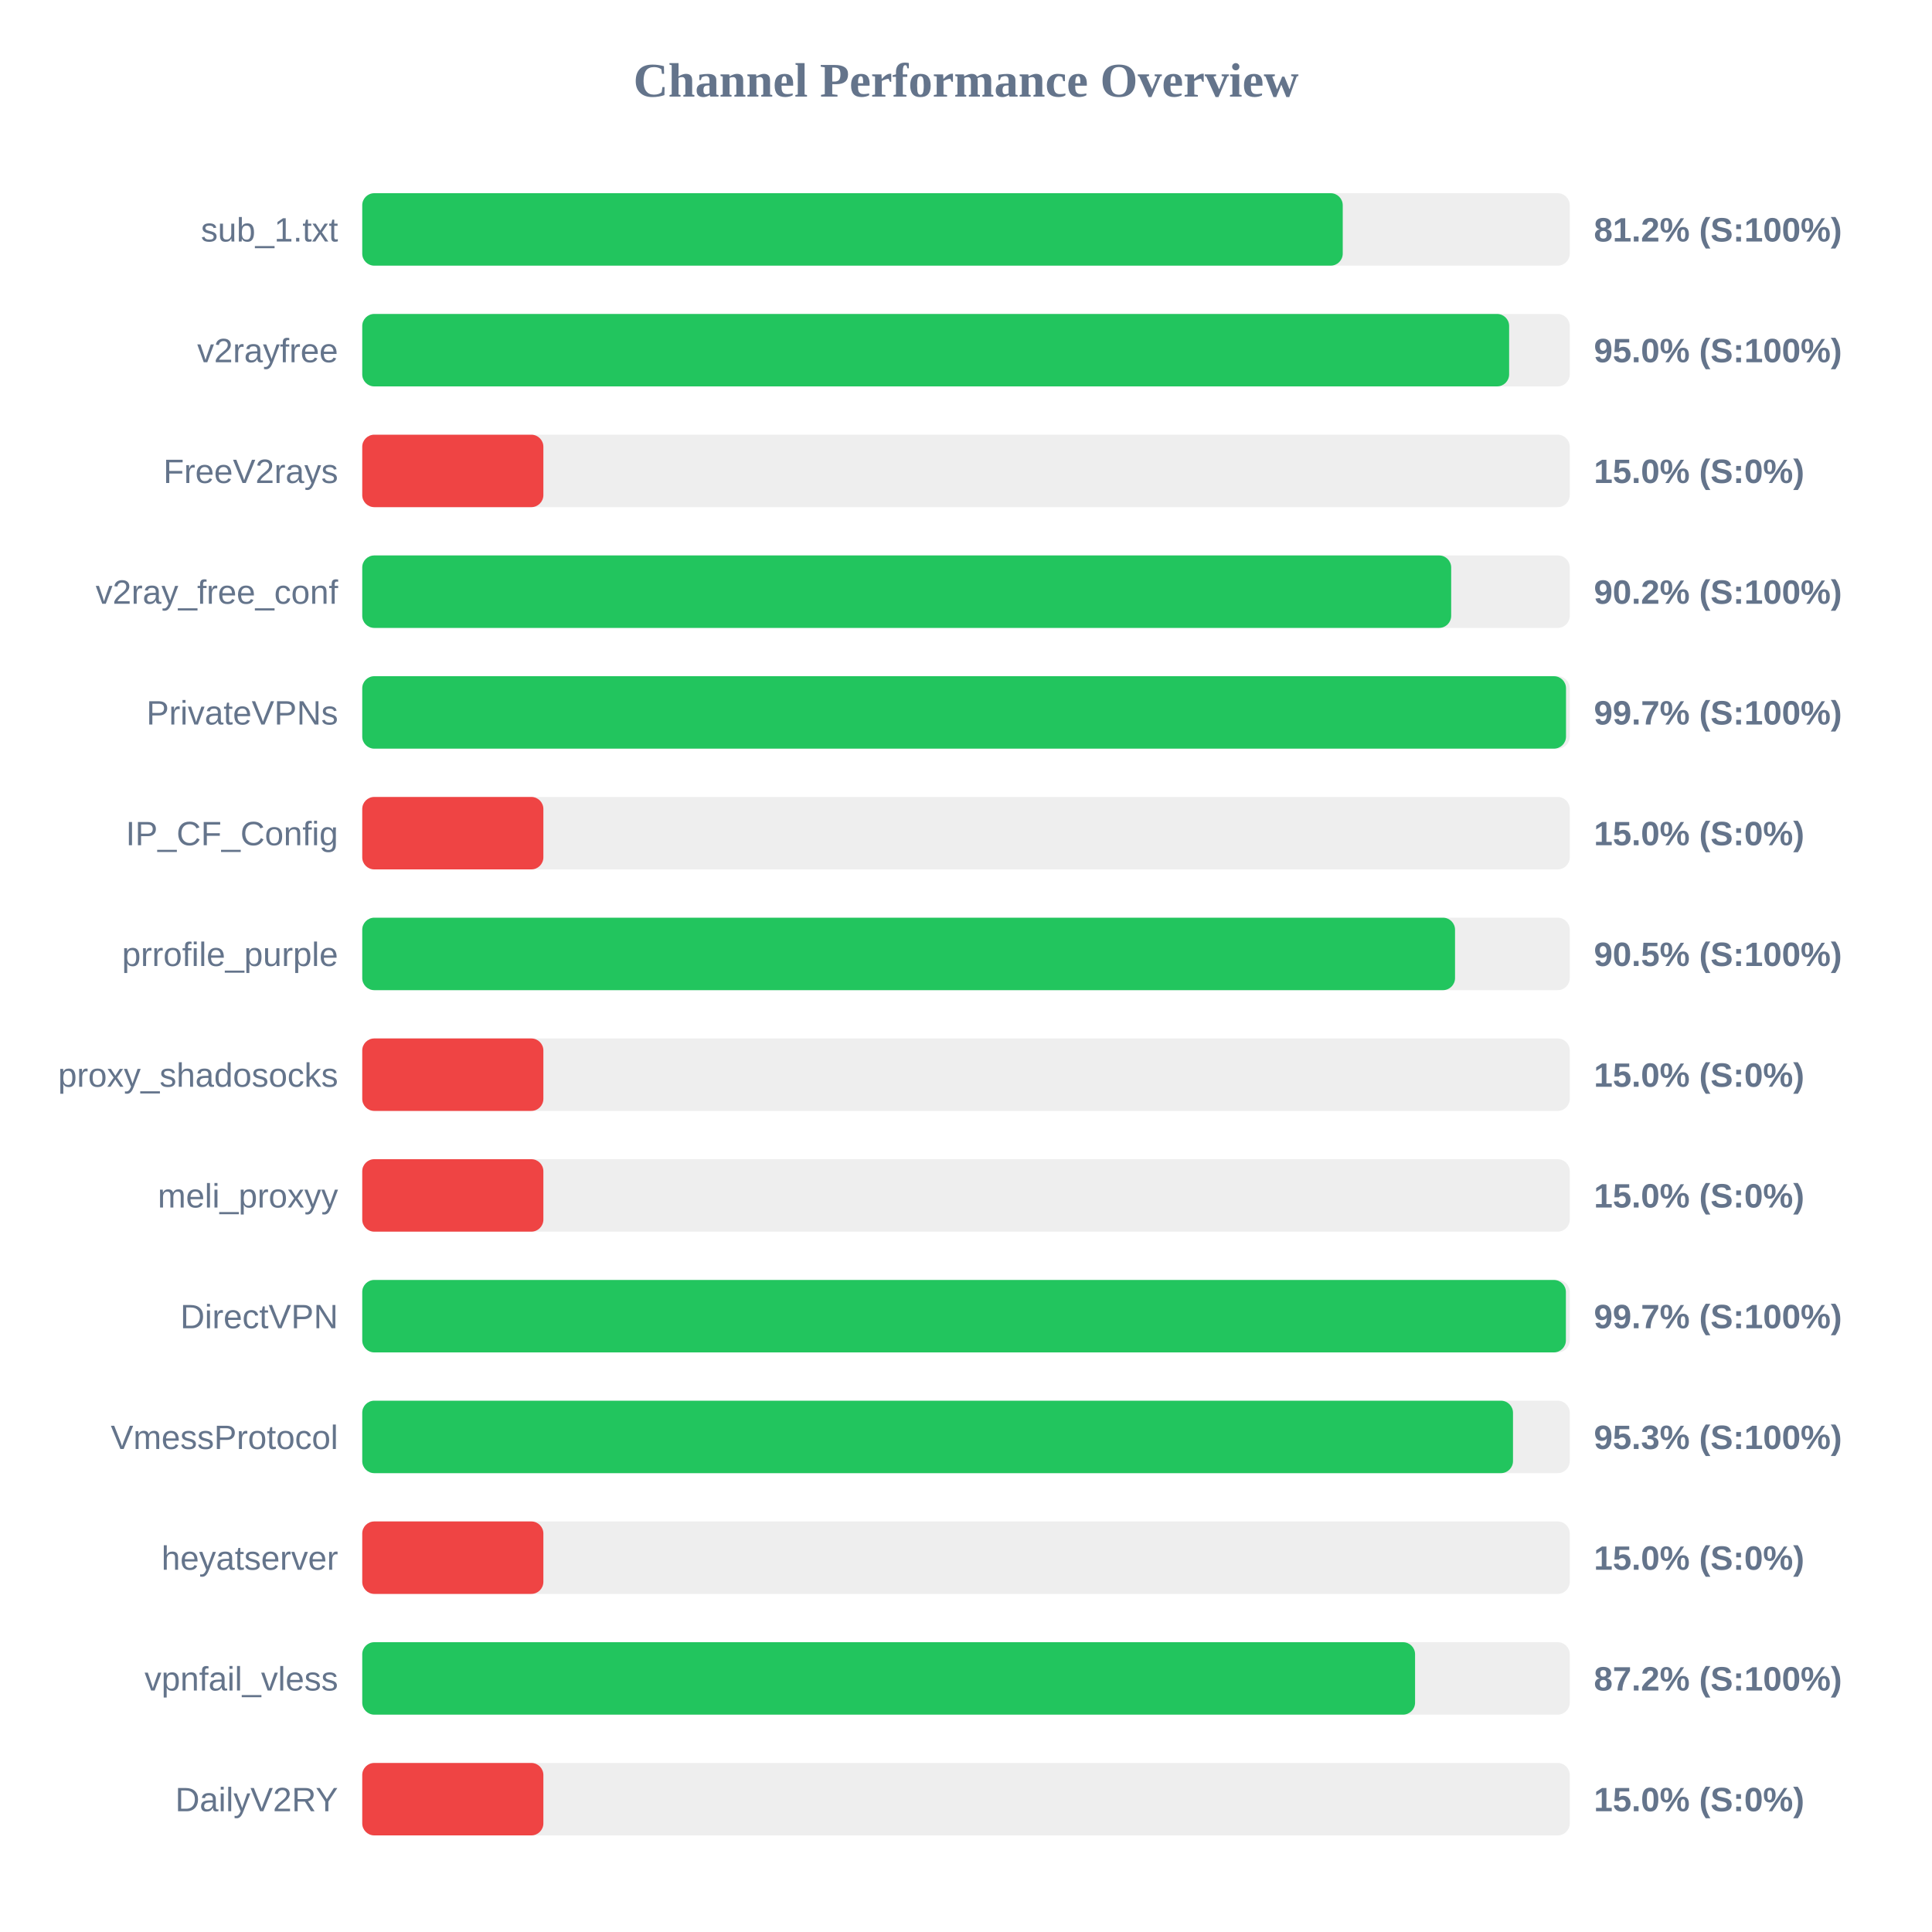
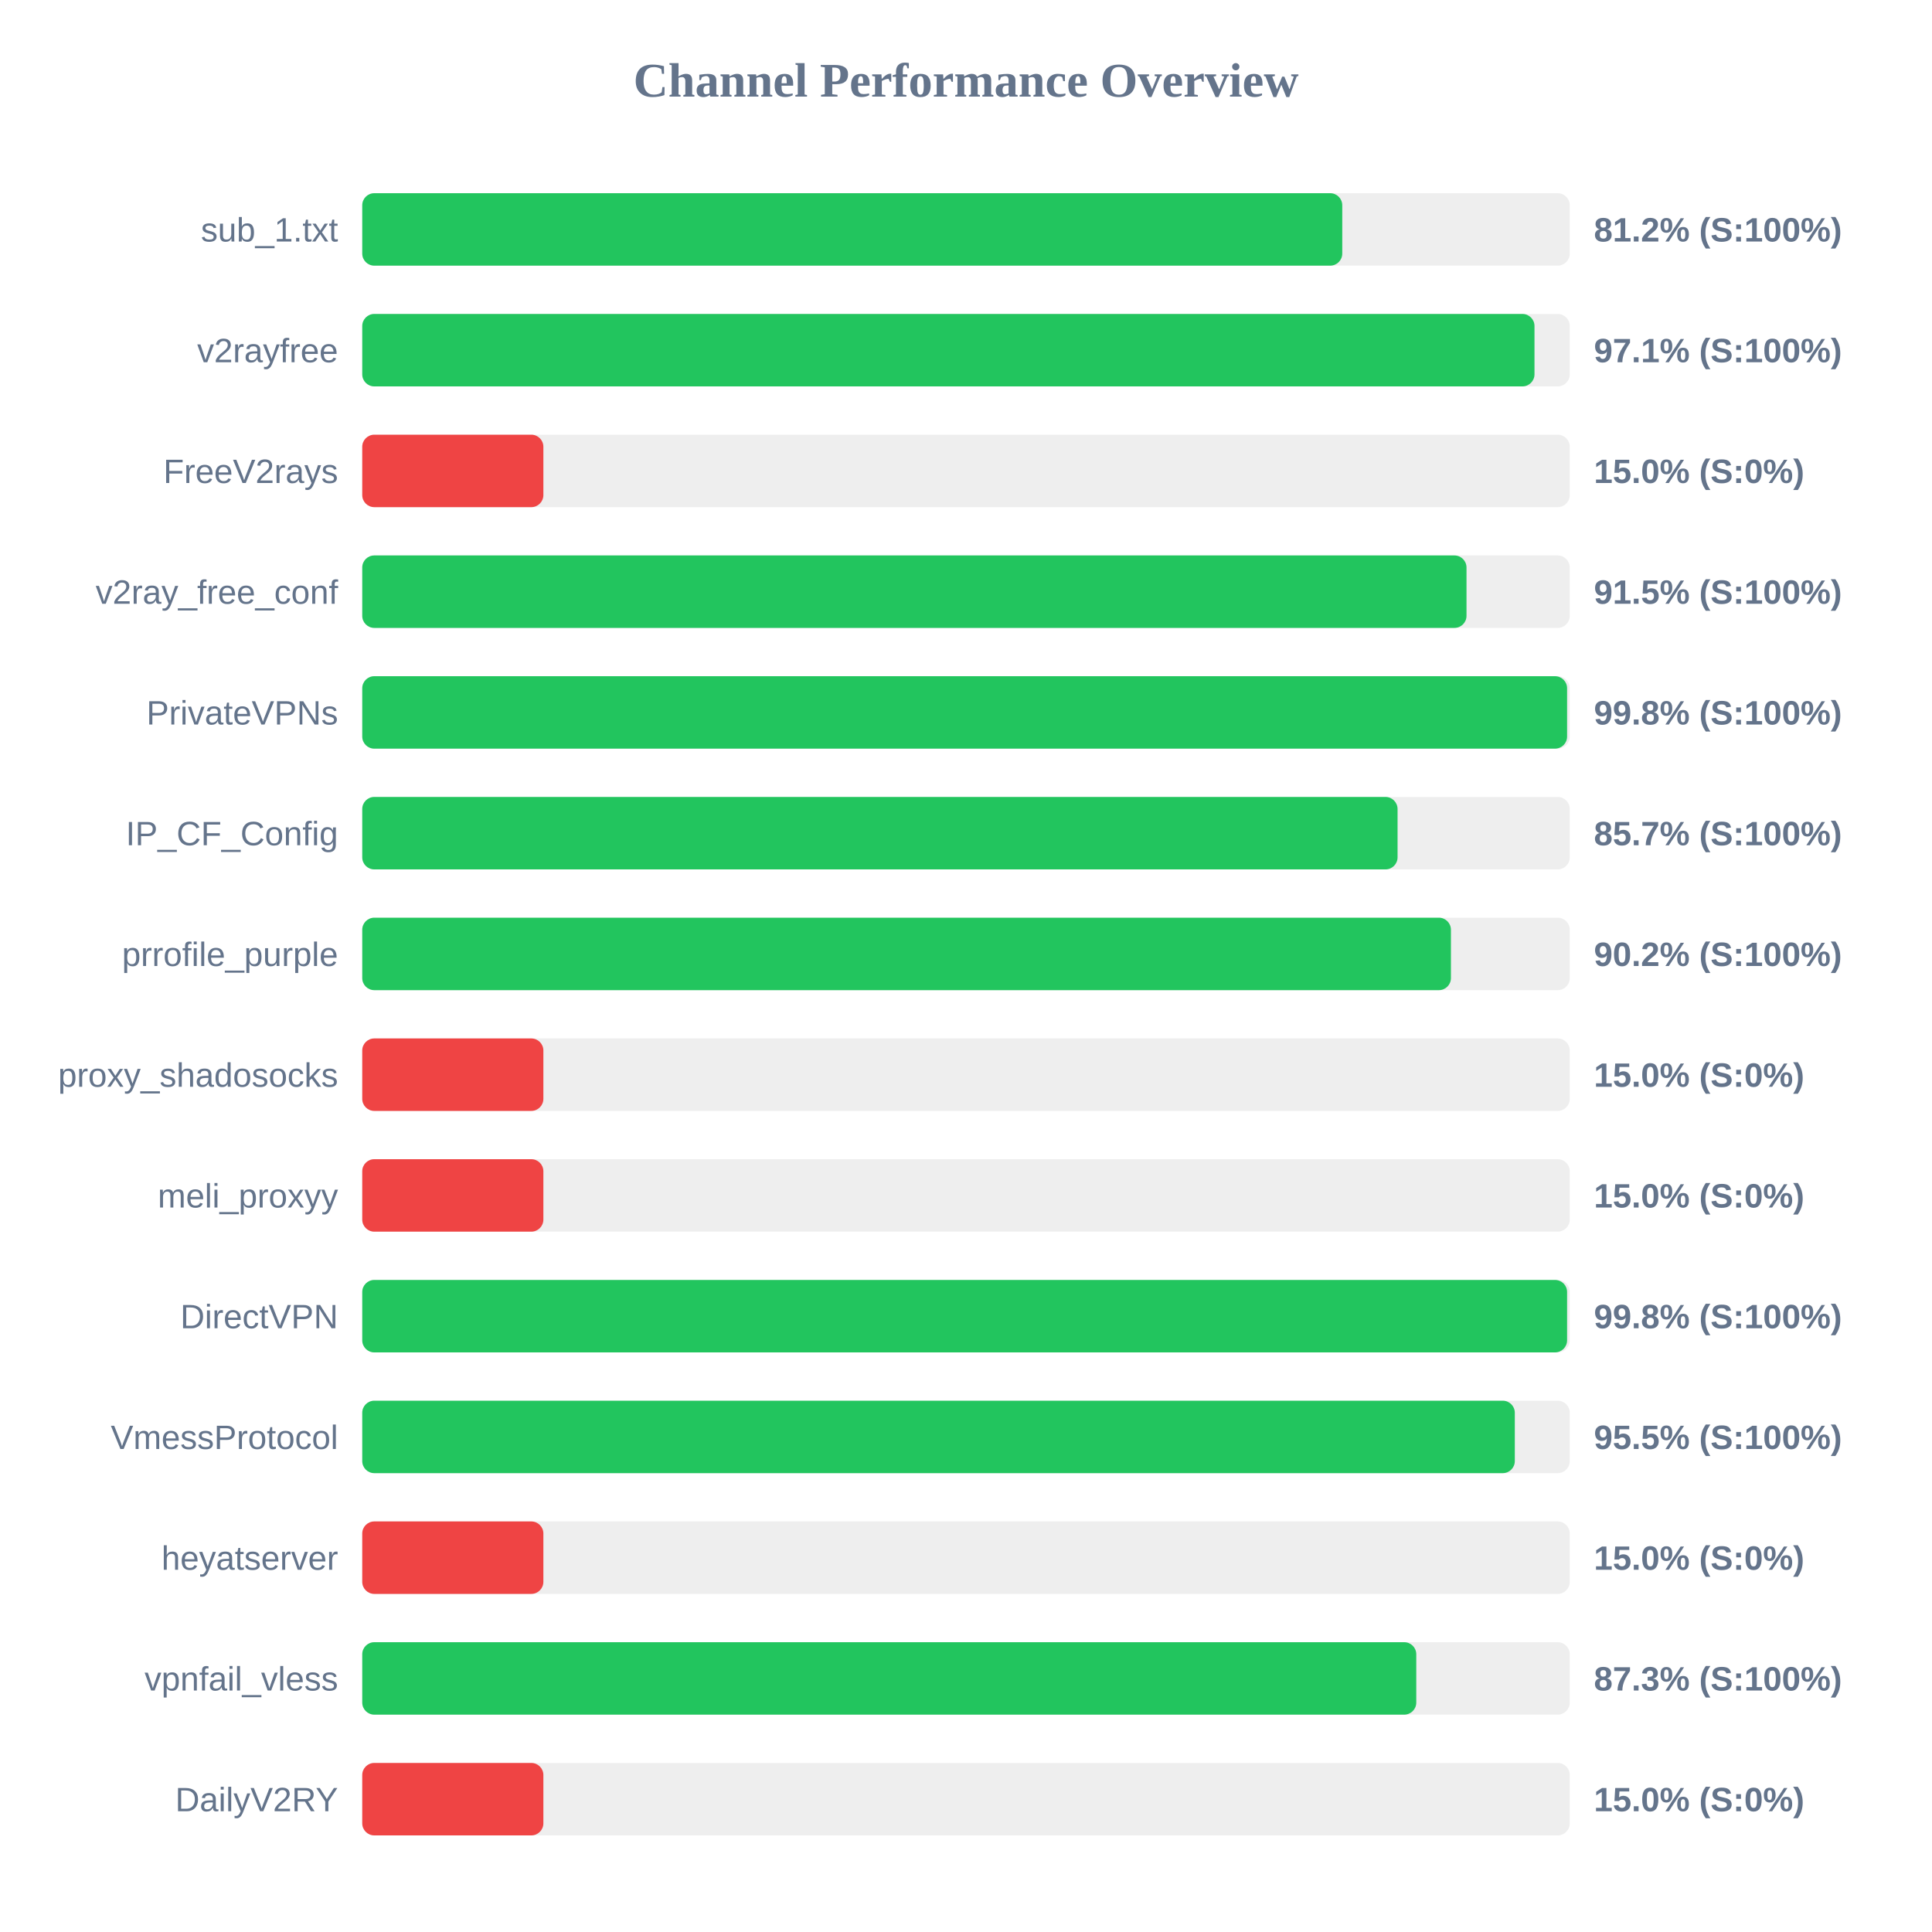
<svg xmlns="http://www.w3.org/2000/svg" width="800" height="800" version="1.1">
  <style>
        .row { font: 14px Arial; fill: #64748b; }
        .score { font: bold 14px Arial; fill: #64748b; }
    </style>
  <text x="400" y="40" text-anchor="middle" font-size="20px" font-weight="bold" fill="#64748b">Channel Performance Overview</text>
  <rect x="150" y="80" width="500" height="30" fill="#eee" rx="5" />
-   <rect x="150" y="80" width="406.0" height="30" fill="#22c55e" rx="5" />
+   <rect x="150" y="80" width="405.8" height="30" fill="#22c55e" rx="5" />
  <text x="140" y="100" text-anchor="end" class="row">sub_1.txt</text>
  <text x="660" y="100" text-anchor="start" class="score">81.2% (S:100%)</text>
  <rect x="150" y="130" width="500" height="30" fill="#eee" rx="5" />
-   <rect x="150" y="130" width="474.9" height="30" fill="#22c55e" rx="5" />
+   <rect x="150" y="130" width="485.4" height="30" fill="#22c55e" rx="5" />
  <text x="140" y="150" text-anchor="end" class="row">v2rayfree</text>
-   <text x="660" y="150" text-anchor="start" class="score">95.0% (S:100%)</text>
+   <text x="660" y="150" text-anchor="start" class="score">97.1% (S:100%)</text>
  <rect x="150" y="180" width="500" height="30" fill="#eee" rx="5" />
  <rect x="150" y="180" width="75.0" height="30" fill="#ef4444" rx="5" />
  <text x="140" y="200" text-anchor="end" class="row">FreeV2rays</text>
  <text x="660" y="200" text-anchor="start" class="score">15.0% (S:0%)</text>
  <rect x="150" y="230" width="500" height="30" fill="#eee" rx="5" />
-   <rect x="150" y="230" width="450.9" height="30" fill="#22c55e" rx="5" />
+   <rect x="150" y="230" width="457.25" height="30" fill="#22c55e" rx="5" />
  <text x="140" y="250" text-anchor="end" class="row">v2ray_free_conf</text>
-   <text x="660" y="250" text-anchor="start" class="score">90.2% (S:100%)</text>
+   <text x="660" y="250" text-anchor="start" class="score">91.5% (S:100%)</text>
  <rect x="150" y="280" width="500" height="30" fill="#eee" rx="5" />
-   <rect x="150" y="280" width="498.45" height="30" fill="#22c55e" rx="5" />
+   <rect x="150" y="280" width="498.9" height="30" fill="#22c55e" rx="5" />
  <text x="140" y="300" text-anchor="end" class="row">PrivateVPNs</text>
-   <text x="660" y="300" text-anchor="start" class="score">99.7% (S:100%)</text>
+   <text x="660" y="300" text-anchor="start" class="score">99.8% (S:100%)</text>
  <rect x="150" y="330" width="500" height="30" fill="#eee" rx="5" />
-   <rect x="150" y="330" width="75.0" height="30" fill="#ef4444" rx="5" />
+   <rect x="150" y="330" width="428.7" height="30" fill="#22c55e" rx="5" />
  <text x="140" y="350" text-anchor="end" class="row">IP_CF_Config</text>
-   <text x="660" y="350" text-anchor="start" class="score">15.0% (S:0%)</text>
+   <text x="660" y="350" text-anchor="start" class="score">85.7% (S:100%)</text>
  <rect x="150" y="380" width="500" height="30" fill="#eee" rx="5" />
-   <rect x="150" y="380" width="452.5" height="30" fill="#22c55e" rx="5" />
+   <rect x="150" y="380" width="450.8" height="30" fill="#22c55e" rx="5" />
  <text x="140" y="400" text-anchor="end" class="row">prrofile_purple</text>
-   <text x="660" y="400" text-anchor="start" class="score">90.5% (S:100%)</text>
+   <text x="660" y="400" text-anchor="start" class="score">90.2% (S:100%)</text>
  <rect x="150" y="430" width="500" height="30" fill="#eee" rx="5" />
  <rect x="150" y="430" width="75.0" height="30" fill="#ef4444" rx="5" />
  <text x="140" y="450" text-anchor="end" class="row">proxy_shadosocks</text>
  <text x="660" y="450" text-anchor="start" class="score">15.0% (S:0%)</text>
  <rect x="150" y="480" width="500" height="30" fill="#eee" rx="5" />
  <rect x="150" y="480" width="75.0" height="30" fill="#ef4444" rx="5" />
  <text x="140" y="500" text-anchor="end" class="row">meli_proxyy</text>
  <text x="660" y="500" text-anchor="start" class="score">15.0% (S:0%)</text>
  <rect x="150" y="530" width="500" height="30" fill="#eee" rx="5" />
-   <rect x="150" y="530" width="498.4" height="30" fill="#22c55e" rx="5" />
+   <rect x="150" y="530" width="498.9" height="30" fill="#22c55e" rx="5" />
  <text x="140" y="550" text-anchor="end" class="row">DirectVPN</text>
-   <text x="660" y="550" text-anchor="start" class="score">99.7% (S:100%)</text>
+   <text x="660" y="550" text-anchor="start" class="score">99.8% (S:100%)</text>
  <rect x="150" y="580" width="500" height="30" fill="#eee" rx="5" />
-   <rect x="150" y="580" width="476.5" height="30" fill="#22c55e" rx="5" />
+   <rect x="150" y="580" width="477.25" height="30" fill="#22c55e" rx="5" />
  <text x="140" y="600" text-anchor="end" class="row">VmessProtocol</text>
-   <text x="660" y="600" text-anchor="start" class="score">95.3% (S:100%)</text>
+   <text x="660" y="600" text-anchor="start" class="score">95.5% (S:100%)</text>
  <rect x="150" y="630" width="500" height="30" fill="#eee" rx="5" />
  <rect x="150" y="630" width="75.0" height="30" fill="#ef4444" rx="5" />
  <text x="140" y="650" text-anchor="end" class="row">heyatserver</text>
  <text x="660" y="650" text-anchor="start" class="score">15.0% (S:0%)</text>
  <rect x="150" y="680" width="500" height="30" fill="#eee" rx="5" />
-   <rect x="150" y="680" width="435.95" height="30" fill="#22c55e" rx="5" />
+   <rect x="150" y="680" width="436.45" height="30" fill="#22c55e" rx="5" />
  <text x="140" y="700" text-anchor="end" class="row">vpnfail_vless</text>
-   <text x="660" y="700" text-anchor="start" class="score">87.2% (S:100%)</text>
+   <text x="660" y="700" text-anchor="start" class="score">87.3% (S:100%)</text>
  <rect x="150" y="730" width="500" height="30" fill="#eee" rx="5" />
  <rect x="150" y="730" width="75.0" height="30" fill="#ef4444" rx="5" />
  <text x="140" y="750" text-anchor="end" class="row">DailyV2RY</text>
  <text x="660" y="750" text-anchor="start" class="score">15.0% (S:0%)</text>
</svg>
